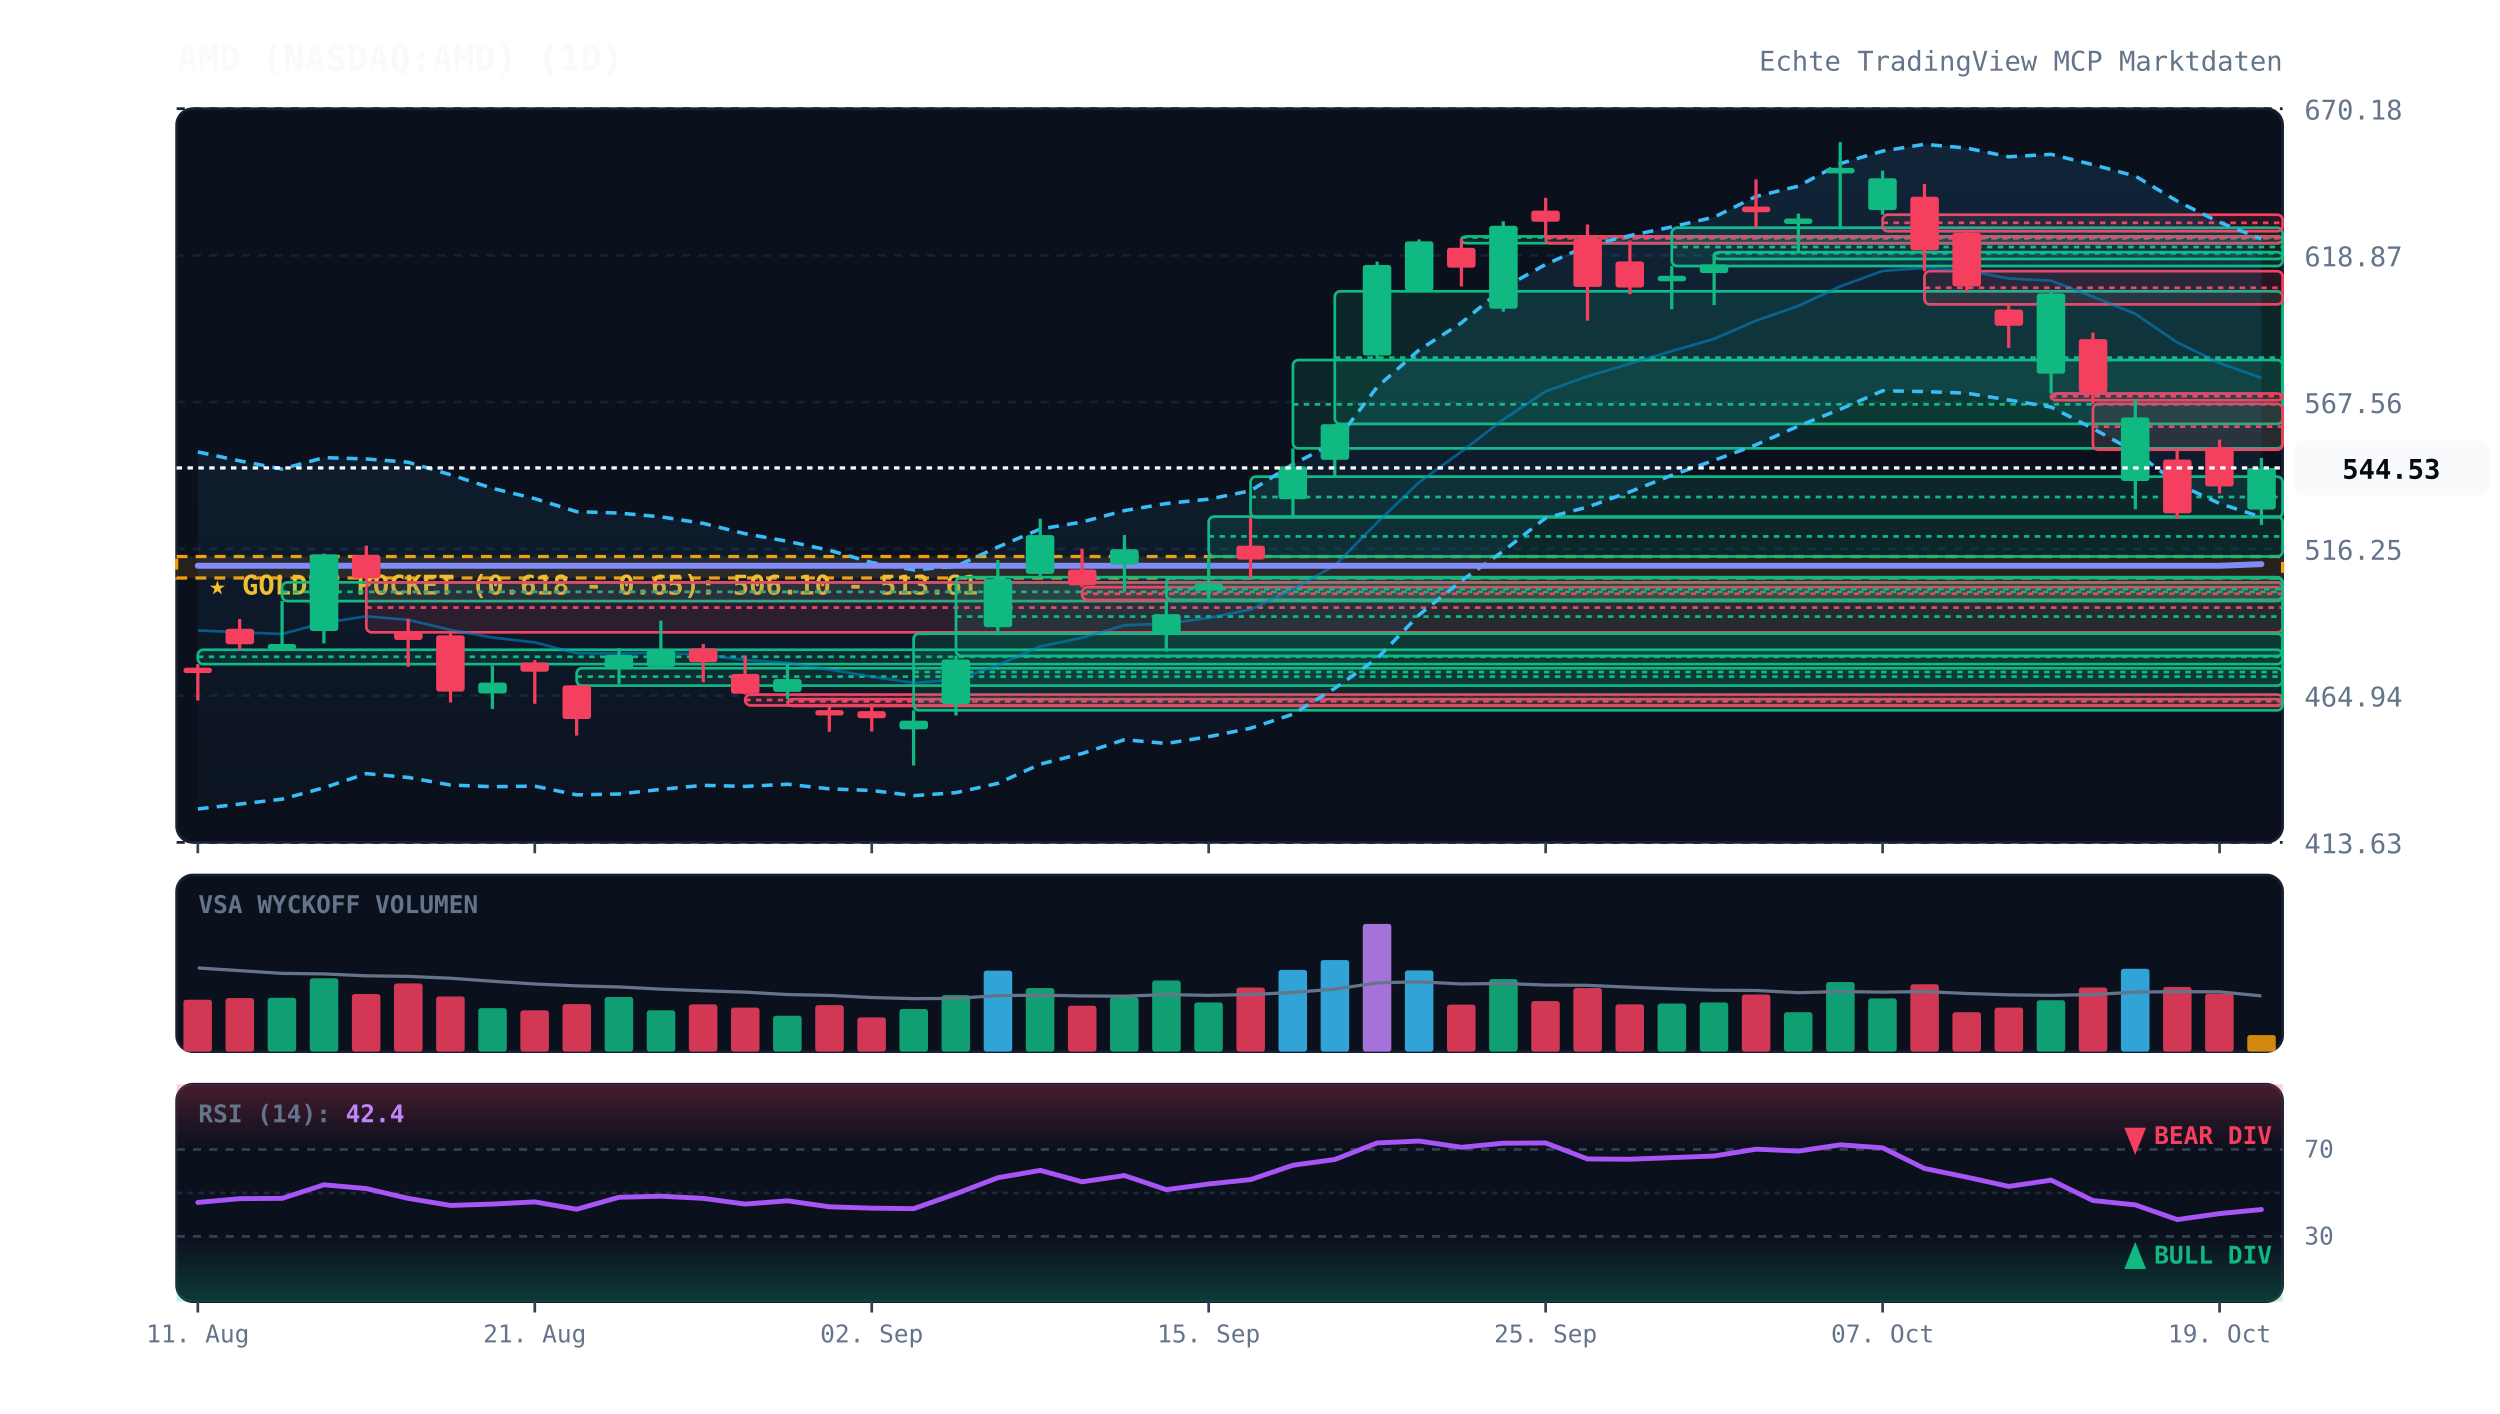
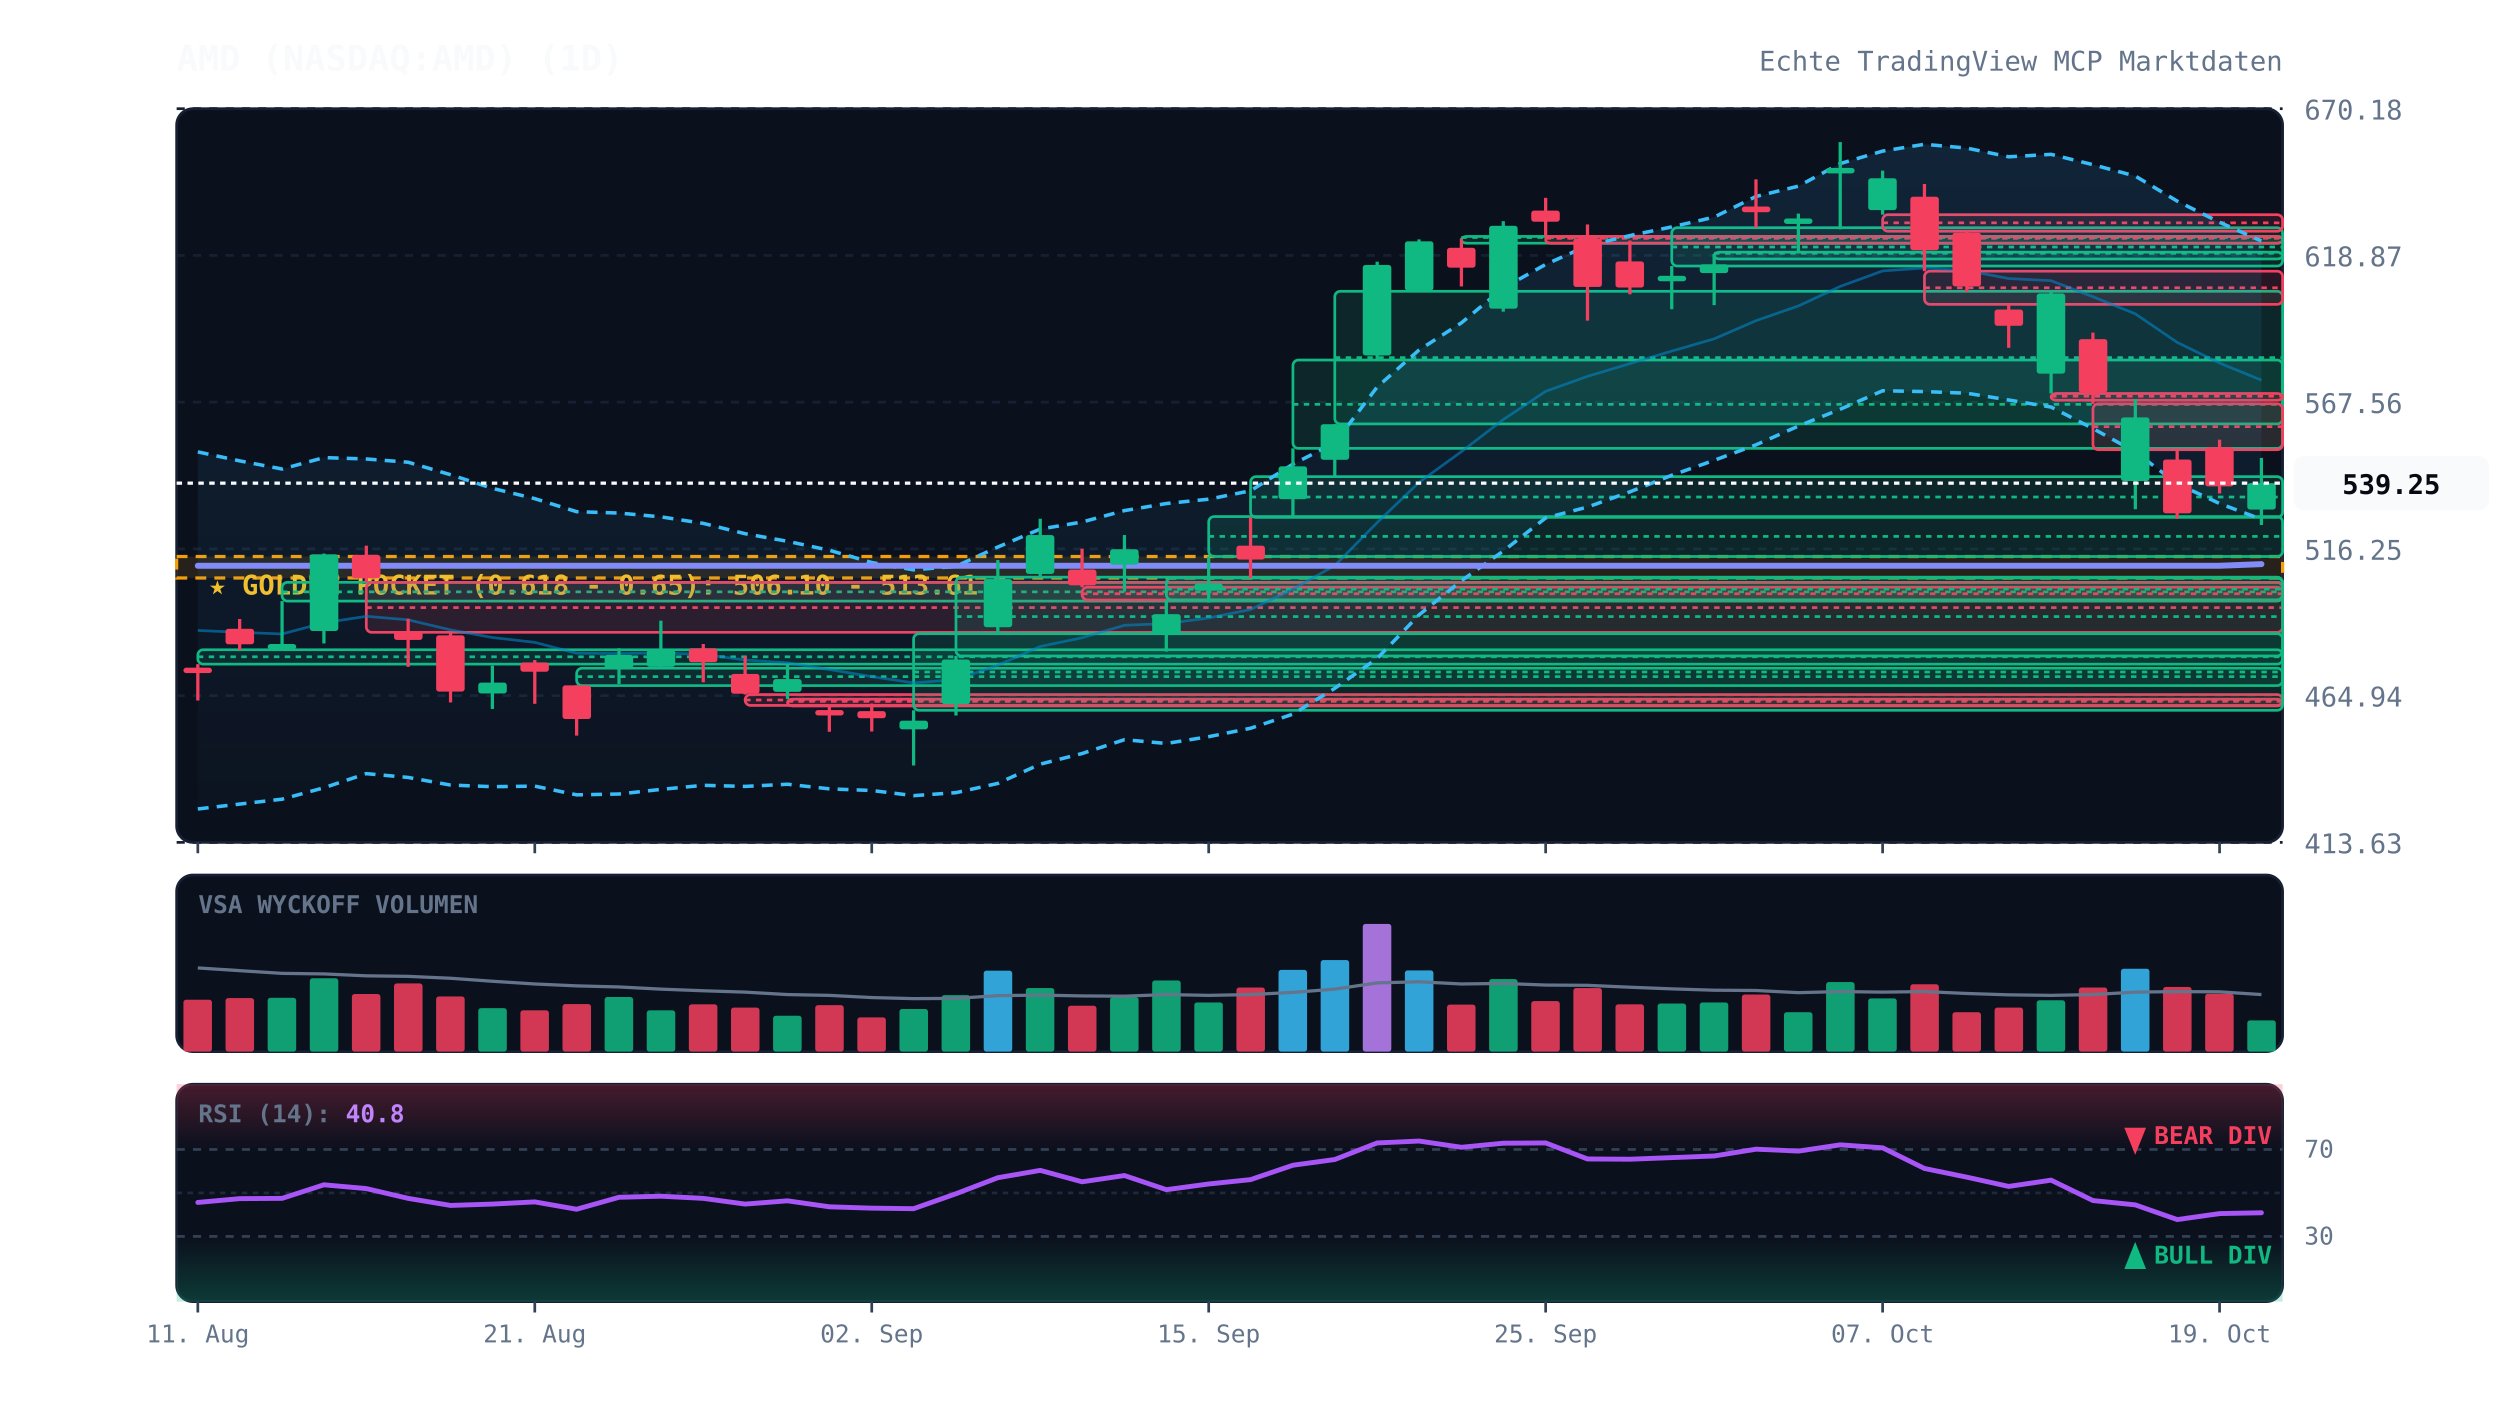
<svg xmlns="http://www.w3.org/2000/svg" viewBox="0 0 920 520" width="100%" height="100%" style="background:#070a13; font-family:'JetBrains Mono', monospace;">
  <defs>
    <linearGradient id="cloud-grad" x1="0%" y1="0%" x2="0%" y2="100%">
      <stop offset="0%" stop-color="#38bdf8" stop-opacity="0.12" />
      <stop offset="100%" stop-color="#38bdf8" stop-opacity="0.02" />
    </linearGradient>
    <linearGradient id="rsi-overbought" x1="0%" y1="0%" x2="0%" y2="100%">
      <stop offset="0%" stop-color="#f43f5e" stop-opacity="0.25" />
      <stop offset="100%" stop-color="#f43f5e" stop-opacity="0.0" />
    </linearGradient>
    <linearGradient id="rsi-oversold" x1="0%" y1="0%" x2="0%" y2="100%">
      <stop offset="0%" stop-color="#10b981" stop-opacity="0.0" />
      <stop offset="100%" stop-color="#10b981" stop-opacity="0.25" />
    </linearGradient>
  </defs>
  <rect x="65" y="40" width="775" height="270" fill="#0b101d" rx="6" stroke="#172033" stroke-width="1" />
  <rect x="65" y="322" width="775" height="65" fill="#0b101d" rx="6" stroke="#172033" stroke-width="1" />
  <rect x="65" y="399" width="775" height="80" fill="#0b101d" rx="6" stroke="#172033" stroke-width="1" />
  <line x1="65" y1="310.0" x2="840" y2="310.0" stroke="#172033" stroke-dasharray="3,3" stroke-width="1" />
  <text x="848" y="314.0" fill="#64748b" font-size="10" text-anchor="start">413.63</text>
  <line x1="65" y1="256.0" x2="840" y2="256.0" stroke="#172033" stroke-dasharray="3,3" stroke-width="1" />
  <text x="848" y="260.0" fill="#64748b" font-size="10" text-anchor="start">464.94</text>
  <line x1="65" y1="202.0" x2="840" y2="202.0" stroke="#172033" stroke-dasharray="3,3" stroke-width="1" />
  <text x="848" y="206.0" fill="#64748b" font-size="10" text-anchor="start">516.25</text>
  <line x1="65" y1="148.0" x2="840" y2="148.0" stroke="#172033" stroke-dasharray="3,3" stroke-width="1" />
  <text x="848" y="152.0" fill="#64748b" font-size="10" text-anchor="start">567.56</text>
  <line x1="65" y1="94.0" x2="840" y2="94.0" stroke="#172033" stroke-dasharray="3,3" stroke-width="1" />
  <text x="848" y="98.0" fill="#64748b" font-size="10" text-anchor="start">618.87</text>
  <line x1="65" y1="40.0" x2="840" y2="40.0" stroke="#172033" stroke-dasharray="3,3" stroke-width="1" />
  <text x="848" y="44.0" fill="#64748b" font-size="10" text-anchor="start">670.18</text>
  <rect x="65" y="204.8" width="775" height="7.9" fill="rgba(245, 158, 11, 0.12)" stroke="#f59e0b" stroke-dasharray="4,3" stroke-width="1.2" />
  <text x="77" y="218.8" fill="#fbbf24" font-size="10" font-weight="bold">★ GOLDEN POCKET (0.618 - 0.65): 506.10 - 513.61</text>
  <rect x="72.8" y="239.1" width="767.2" height="5.3" fill="rgba(16, 185, 129, 0.13)" stroke="#10b981" stroke-width="1" rx="2" />
  <line x1="72.8" y1="241.7" x2="840" y2="241.7" stroke="#10b981" stroke-dasharray="2,2" stroke-width="1" />
  <rect x="103.8" y="214.3" width="736.2" height="6.9" fill="rgba(16, 185, 129, 0.13)" stroke="#10b981" stroke-width="1" rx="2" />
  <line x1="103.8" y1="217.8" x2="840" y2="217.8" stroke="#10b981" stroke-dasharray="2,2" stroke-width="1" />
  <rect x="134.8" y="214.3" width="705.2" height="18.4" fill="rgba(244, 63, 94, 0.13)" stroke="#f43f5e" stroke-width="1" rx="2" />
  <line x1="134.8" y1="223.6" x2="840" y2="223.6" stroke="#f43f5e" stroke-dasharray="2,2" stroke-width="1" />
  <rect x="212.2" y="245.9" width="627.8" height="6.4" fill="rgba(16, 185, 129, 0.13)" stroke="#10b981" stroke-width="1" rx="2" />
  <line x1="212.2" y1="249.0" x2="840" y2="249.0" stroke="#10b981" stroke-dasharray="2,2" stroke-width="1" />
  <rect x="274.2" y="255.6" width="565.8" height="4.0" fill="rgba(244, 63, 94, 0.13)" stroke="#f43f5e" stroke-width="1" rx="2" />
  <line x1="274.2" y1="257.6" x2="840" y2="257.6" stroke="#f43f5e" stroke-dasharray="2,2" stroke-width="1" />
  <rect x="289.8" y="257.3" width="550.2" height="2.5" fill="rgba(244, 63, 94, 0.13)" stroke="#f43f5e" stroke-width="1" rx="2" />
  <line x1="289.8" y1="258.1" x2="840" y2="258.1" stroke="#f43f5e" stroke-dasharray="2,2" stroke-width="1" />
  <rect x="336.2" y="233.2" width="503.8" height="28.2" fill="rgba(16, 185, 129, 0.13)" stroke="#10b981" stroke-width="1" rx="2" />
  <line x1="336.2" y1="247.3" x2="840" y2="247.3" stroke="#10b981" stroke-dasharray="2,2" stroke-width="1" />
  <rect x="351.8" y="212.4" width="488.2" height="29.0" fill="rgba(16, 185, 129, 0.13)" stroke="#10b981" stroke-width="1" rx="2" />
  <line x1="351.8" y1="226.9" x2="840" y2="226.9" stroke="#10b981" stroke-dasharray="2,2" stroke-width="1" />
  <rect x="398.2" y="216.1" width="441.8" height="4.7" fill="rgba(244, 63, 94, 0.13)" stroke="#f43f5e" stroke-width="1" rx="2" />
  <line x1="398.2" y1="218.5" x2="840" y2="218.5" stroke="#f43f5e" stroke-dasharray="2,2" stroke-width="1" />
  <rect x="429.2" y="212.7" width="410.8" height="8.1" fill="rgba(16, 185, 129, 0.13)" stroke="#10b981" stroke-width="1" rx="2" />
  <line x1="429.2" y1="216.8" x2="840" y2="216.8" stroke="#10b981" stroke-dasharray="2,2" stroke-width="1" />
  <rect x="444.8" y="190.1" width="395.2" height="14.7" fill="rgba(16, 185, 129, 0.13)" stroke="#10b981" stroke-width="1" rx="2" />
  <line x1="444.8" y1="197.4" x2="840" y2="197.4" stroke="#10b981" stroke-dasharray="2,2" stroke-width="1" />
  <rect x="460.2" y="175.4" width="379.8" height="15.0" fill="rgba(16, 185, 129, 0.13)" stroke="#10b981" stroke-width="1" rx="2" />
  <line x1="460.2" y1="182.9" x2="840" y2="182.9" stroke="#10b981" stroke-dasharray="2,2" stroke-width="1" />
  <rect x="475.8" y="132.5" width="364.2" height="32.5" fill="rgba(16, 185, 129, 0.13)" stroke="#10b981" stroke-width="1" rx="2" />
  <line x1="475.8" y1="148.8" x2="840" y2="148.8" stroke="#10b981" stroke-dasharray="2,2" stroke-width="1" />
  <rect x="491.2" y="107.2" width="348.8" height="48.8" fill="rgba(16, 185, 129, 0.13)" stroke="#10b981" stroke-width="1" rx="2" />
  <line x1="491.2" y1="131.6" x2="840" y2="131.6" stroke="#10b981" stroke-dasharray="2,2" stroke-width="1" />
  <rect x="537.8" y="87.0" width="302.2" height="2.5" fill="rgba(16, 185, 129, 0.13)" stroke="#10b981" stroke-width="1" rx="2" />
  <line x1="537.8" y1="87.4" x2="840" y2="87.4" stroke="#10b981" stroke-dasharray="2,2" stroke-width="1" />
  <rect x="568.8" y="87.0" width="271.2" height="2.5" fill="rgba(244, 63, 94, 0.13)" stroke="#f43f5e" stroke-width="1" rx="2" />
  <line x1="568.8" y1="87.7" x2="840" y2="87.7" stroke="#f43f5e" stroke-dasharray="2,2" stroke-width="1" />
  <rect x="615.2" y="83.8" width="224.8" height="14.1" fill="rgba(16, 185, 129, 0.13)" stroke="#10b981" stroke-width="1" rx="2" />
  <line x1="615.2" y1="90.9" x2="840" y2="90.9" stroke="#10b981" stroke-dasharray="2,2" stroke-width="1" />
  <rect x="630.8" y="92.8" width="209.2" height="2.5" fill="rgba(16, 185, 129, 0.13)" stroke="#10b981" stroke-width="1" rx="2" />
  <line x1="630.8" y1="93.2" x2="840" y2="93.2" stroke="#10b981" stroke-dasharray="2,2" stroke-width="1" />
  <rect x="692.8" y="79.0" width="147.2" height="6.1" fill="rgba(244, 63, 94, 0.13)" stroke="#f43f5e" stroke-width="1" rx="2" />
  <line x1="692.8" y1="82.0" x2="840" y2="82.0" stroke="#f43f5e" stroke-dasharray="2,2" stroke-width="1" />
  <rect x="708.2" y="99.8" width="131.8" height="12.2" fill="rgba(244, 63, 94, 0.13)" stroke="#f43f5e" stroke-width="1" rx="2" />
  <line x1="708.2" y1="105.9" x2="840" y2="105.9" stroke="#f43f5e" stroke-dasharray="2,2" stroke-width="1" />
  <rect x="754.8" y="144.8" width="85.2" height="2.5" fill="rgba(244, 63, 94, 0.13)" stroke="#f43f5e" stroke-width="1" rx="2" />
  <line x1="754.8" y1="145.8" x2="840" y2="145.8" stroke="#f43f5e" stroke-dasharray="2,2" stroke-width="1" />
  <rect x="770.2" y="148.6" width="69.8" height="16.9" fill="rgba(244, 63, 94, 0.13)" stroke="#f43f5e" stroke-width="1" rx="2" />
  <line x1="770.2" y1="157.0" x2="840" y2="157.0" stroke="#f43f5e" stroke-dasharray="2,2" stroke-width="1" />
-   <polygon points="72.8,166.3 88.2,169.6 103.8,172.6 119.2,168.4 134.8,168.9 150.2,170.1 165.8,174.7 181.2,179.7 196.8,183.5 212.2,188.3 227.8,188.8 243.2,190.2 258.8,192.6 274.2,196.4 289.8,199.2 305.2,202.5 320.8,207.0 336.2,209.7 351.8,208.4 367.2,201.3 382.8,194.7 398.2,192.1 413.8,187.9 429.2,185.3 444.8,183.7 460.2,180.6 475.8,170.8 491.2,163.0 506.8,142.4 522.2,128.8 537.8,118.8 553.2,106.0 568.8,97.3 584.2,90.4 599.8,86.7 615.2,83.5 630.8,79.9 646.2,72.3 661.8,68.5 677.2,60.2 692.8,55.6 708.2,53.1 723.8,54.5 739.2,57.7 754.8,56.8 770.2,60.6 785.8,64.8 801.2,74.0 816.8,81.8 832.2,87.9 832.2,190.3 816.8,185.3 801.2,178.0 785.8,166.3 770.2,157.7 754.8,149.8 739.2,147.2 723.8,144.7 708.2,144.1 692.8,143.8 677.2,150.6 661.8,156.8 646.2,163.7 630.8,169.4 615.2,174.9 599.8,181.0 584.2,186.6 568.8,190.6 553.2,202.8 537.8,213.7 522.2,226.3 506.8,242.3 491.2,253.3 475.8,262.8 460.2,268.0 444.8,271.1 429.2,273.6 413.8,272.2 398.2,277.3 382.8,281.2 367.2,288.3 351.8,291.7 336.2,292.8 320.8,290.9 305.2,290.3 289.8,288.6 274.2,289.4 258.8,289.0 243.2,290.5 227.8,292.2 212.2,292.5 196.8,289.3 181.2,289.5 165.8,288.9 150.2,286.1 134.8,284.7 119.2,289.9 103.8,294.1 88.2,295.9 72.8,297.7" fill="url(#cloud-grad)" />
-   <polyline points="72.8,166.3 88.2,169.6 103.8,172.6 119.2,168.4 134.8,168.9 150.2,170.1 165.8,174.7 181.2,179.7 196.8,183.5 212.2,188.3 227.8,188.8 243.2,190.2 258.8,192.6 274.2,196.4 289.8,199.2 305.2,202.5 320.8,207.0 336.2,209.7 351.8,208.4 367.2,201.3 382.8,194.7 398.2,192.1 413.8,187.9 429.2,185.3 444.8,183.7 460.2,180.6 475.8,170.8 491.2,163.0 506.8,142.4 522.2,128.8 537.8,118.8 553.2,106.0 568.8,97.3 584.2,90.4 599.8,86.7 615.2,83.5 630.8,79.9 646.2,72.3 661.8,68.5 677.2,60.2 692.8,55.6 708.2,53.1 723.8,54.5 739.2,57.7 754.8,56.8 770.2,60.6 785.8,64.8 801.2,74.0 816.8,81.8 832.2,87.9" fill="none" stroke="#38bdf8" stroke-width="1.3" stroke-dasharray="4,3" />
-   <polyline points="72.8,297.7 88.2,295.9 103.8,294.1 119.2,289.9 134.8,284.7 150.2,286.1 165.8,288.9 181.2,289.5 196.8,289.3 212.2,292.5 227.8,292.2 243.2,290.5 258.8,289.0 274.2,289.4 289.8,288.6 305.2,290.3 320.8,290.9 336.2,292.8 351.8,291.7 367.2,288.3 382.8,281.2 398.2,277.3 413.8,272.2 429.2,273.6 444.8,271.1 460.2,268.0 475.8,262.8 491.2,253.3 506.8,242.3 522.2,226.3 537.8,213.7 553.2,202.8 568.8,190.6 584.2,186.6 599.8,181.0 615.2,174.9 630.8,169.4 646.2,163.7 661.8,156.8 677.2,150.6 692.8,143.8 708.2,144.1 723.8,144.7 739.2,147.2 754.8,149.8 770.2,157.7 785.8,166.3 801.2,178.0 816.8,185.3 832.2,190.3" fill="none" stroke="#38bdf8" stroke-width="1.3" stroke-dasharray="4,3" />
-   <polyline points="72.8,232.0 88.2,232.7 103.8,233.3 119.2,229.2 134.8,226.8 150.2,228.1 165.8,231.8 181.2,234.6 196.8,236.4 212.2,240.4 227.8,240.5 243.2,240.3 258.8,240.8 274.2,242.9 289.8,243.9 305.2,246.4 320.8,249.0 336.2,251.3 351.8,250.1 367.2,244.8 382.8,237.9 398.2,234.7 413.8,230.1 429.2,229.5 444.8,227.4 460.2,224.3 475.8,216.8 491.2,208.1 506.8,192.3 522.2,177.5 537.8,166.2 553.2,154.4 568.8,144.0 584.2,138.5 599.8,133.8 615.2,129.2 630.8,124.7 646.2,118.0 661.8,112.6 677.2,105.4 692.8,99.7 708.2,98.6 723.8,99.6 739.2,102.5 754.8,103.3 770.2,109.2 785.8,115.5 801.2,126.0 816.8,133.6 832.2,139.1" fill="none" stroke="#0284c7" stroke-width="1.0" stroke-opacity="0.6" />
+   <polygon points="72.8,166.3 88.2,169.6 103.8,172.6 119.2,168.4 134.8,168.9 150.2,170.1 165.8,174.7 181.2,179.7 196.8,183.5 212.2,188.3 227.8,188.8 243.2,190.2 258.8,192.6 274.2,196.4 289.8,199.2 305.2,202.5 320.8,207.0 336.2,209.7 351.8,208.4 367.2,201.3 382.8,194.7 398.2,192.1 413.8,187.9 429.2,185.3 444.8,183.7 460.2,180.6 475.8,170.8 491.2,163.0 506.8,142.4 522.2,128.8 537.8,118.8 553.2,106.0 568.8,97.3 584.2,90.4 599.8,86.7 615.2,83.5 630.8,79.9 646.2,72.3 661.8,68.5 677.2,60.2 692.8,55.6 708.2,53.1 723.8,54.5 739.2,57.7 754.8,56.8 770.2,60.6 785.8,64.8 801.2,74.0 816.8,81.8 832.2,88.7 832.2,191.1 816.8,185.3 801.2,178.0 785.8,166.3 770.2,157.7 754.8,149.8 739.2,147.2 723.8,144.7 708.2,144.1 692.8,143.8 677.2,150.6 661.8,156.8 646.2,163.7 630.8,169.4 615.2,174.9 599.8,181.0 584.2,186.6 568.8,190.6 553.2,202.8 537.8,213.7 522.2,226.3 506.8,242.3 491.2,253.3 475.8,262.8 460.2,268.0 444.8,271.1 429.2,273.6 413.8,272.2 398.2,277.3 382.8,281.2 367.2,288.3 351.8,291.7 336.2,292.8 320.8,290.9 305.2,290.3 289.8,288.6 274.2,289.4 258.8,289.0 243.2,290.5 227.8,292.2 212.2,292.5 196.8,289.3 181.2,289.5 165.8,288.9 150.2,286.1 134.8,284.7 119.2,289.9 103.8,294.1 88.2,295.9 72.8,297.7" fill="url(#cloud-grad)" />
+   <polyline points="72.8,166.3 88.2,169.6 103.8,172.6 119.2,168.4 134.8,168.9 150.2,170.1 165.8,174.7 181.2,179.7 196.8,183.5 212.2,188.3 227.8,188.8 243.2,190.2 258.8,192.6 274.2,196.4 289.8,199.2 305.2,202.5 320.8,207.0 336.2,209.7 351.8,208.4 367.2,201.3 382.8,194.7 398.2,192.1 413.8,187.9 429.2,185.3 444.8,183.7 460.2,180.6 475.8,170.8 491.2,163.0 506.8,142.4 522.2,128.8 537.8,118.8 553.2,106.0 568.8,97.3 584.2,90.4 599.8,86.7 615.2,83.5 630.8,79.9 646.2,72.3 661.8,68.5 677.2,60.2 692.8,55.6 708.2,53.1 723.8,54.5 739.2,57.7 754.8,56.8 770.2,60.6 785.8,64.8 801.2,74.0 816.8,81.8 832.2,88.7" fill="none" stroke="#38bdf8" stroke-width="1.3" stroke-dasharray="4,3" />
+   <polyline points="72.8,297.7 88.2,295.9 103.8,294.1 119.2,289.9 134.8,284.7 150.2,286.1 165.8,288.9 181.2,289.5 196.8,289.3 212.2,292.5 227.8,292.2 243.2,290.5 258.8,289.0 274.2,289.4 289.8,288.6 305.2,290.3 320.8,290.9 336.2,292.8 351.8,291.7 367.2,288.3 382.8,281.2 398.2,277.3 413.8,272.2 429.2,273.6 444.8,271.1 460.2,268.0 475.8,262.8 491.2,253.3 506.8,242.3 522.2,226.3 537.8,213.7 553.2,202.8 568.8,190.6 584.2,186.6 599.8,181.0 615.2,174.9 630.8,169.4 646.2,163.7 661.8,156.8 677.2,150.6 692.8,143.8 708.2,144.1 723.8,144.7 739.2,147.2 754.8,149.8 770.2,157.7 785.8,166.3 801.2,178.0 816.8,185.3 832.2,191.1" fill="none" stroke="#38bdf8" stroke-width="1.3" stroke-dasharray="4,3" />
+   <polyline points="72.8,232.0 88.2,232.7 103.8,233.3 119.2,229.2 134.8,226.8 150.2,228.1 165.8,231.8 181.2,234.6 196.8,236.4 212.2,240.4 227.8,240.5 243.2,240.3 258.8,240.8 274.2,242.9 289.8,243.9 305.2,246.4 320.8,249.0 336.2,251.3 351.8,250.1 367.2,244.8 382.8,237.9 398.2,234.7 413.8,230.1 429.2,229.5 444.8,227.4 460.2,224.3 475.8,216.8 491.2,208.1 506.8,192.3 522.2,177.5 537.8,166.2 553.2,154.4 568.8,144.0 584.2,138.5 599.8,133.8 615.2,129.2 630.8,124.7 646.2,118.0 661.8,112.6 677.2,105.4 692.8,99.7 708.2,98.6 723.8,99.6 739.2,102.5 754.8,103.3 770.2,109.2 785.8,115.5 801.2,126.0 816.8,133.6 832.2,139.9" fill="none" stroke="#0284c7" stroke-width="1.0" stroke-opacity="0.6" />
  <polyline points="72.8,208.2 88.2,208.2 103.8,208.2 119.2,208.2 134.8,208.2 150.2,208.2 165.8,208.2 181.2,208.2 196.8,208.2 212.2,208.2 227.8,208.2 243.2,208.2 258.8,208.2 274.2,208.2 289.8,208.2 305.2,208.2 320.8,208.2 336.2,208.2 351.8,208.2 367.2,208.2 382.8,208.2 398.2,208.2 413.8,208.2 429.2,208.2 444.8,208.2 460.2,208.2 475.8,208.2 491.2,208.2 506.8,208.2 522.2,208.2 537.8,208.2 553.2,208.2 568.8,208.2 584.2,208.2 599.8,208.2 615.2,208.2 630.8,208.2 646.2,208.2 661.8,208.2 677.2,208.2 692.8,208.2 708.2,208.2 723.8,208.2 739.2,208.2 754.8,208.2 770.2,208.2 785.8,208.2 801.2,208.2 816.8,208.2 832.2,207.6" fill="none" stroke="#818cf8" stroke-width="2.2" stroke-linecap="round" />
  <line x1="72.8" y1="244.4" x2="72.8" y2="257.8" stroke="#f43f5e" stroke-width="1.2" />
  <rect x="67.5" y="245.7" width="10.5" height="2.0" fill="#f43f5e" rx="1" />
  <line x1="88.2" y1="227.8" x2="88.2" y2="239.2" stroke="#f43f5e" stroke-width="1.2" />
  <rect x="83.0" y="231.4" width="10.5" height="5.7" fill="#f43f5e" rx="1" />
  <line x1="103.8" y1="221.2" x2="103.8" y2="239.1" stroke="#10b981" stroke-width="1.2" />
  <rect x="98.5" y="237.0" width="10.5" height="2.0" fill="#10b981" rx="1" />
  <line x1="119.2" y1="203.7" x2="119.2" y2="236.8" stroke="#10b981" stroke-width="1.2" />
  <rect x="114.0" y="204.0" width="10.5" height="28.2" fill="#10b981" rx="1" />
  <line x1="134.8" y1="200.8" x2="134.8" y2="214.3" stroke="#f43f5e" stroke-width="1.2" />
  <rect x="129.5" y="204.2" width="10.5" height="8.6" fill="#f43f5e" rx="1" />
  <line x1="150.2" y1="227.7" x2="150.2" y2="245.4" stroke="#f43f5e" stroke-width="1.2" />
  <rect x="145.0" y="232.2" width="10.5" height="3.3" fill="#f43f5e" rx="1" />
  <line x1="165.8" y1="232.8" x2="165.8" y2="258.5" stroke="#f43f5e" stroke-width="1.2" />
  <rect x="160.5" y="233.8" width="10.5" height="20.7" fill="#f43f5e" rx="1" />
  <line x1="181.2" y1="244.9" x2="181.2" y2="260.9" stroke="#10b981" stroke-width="1.2" />
  <rect x="176.0" y="251.2" width="10.5" height="4.0" fill="#10b981" rx="1" />
  <line x1="196.8" y1="242.9" x2="196.8" y2="259.0" stroke="#f43f5e" stroke-width="1.2" />
  <rect x="191.5" y="243.8" width="10.5" height="3.4" fill="#f43f5e" rx="1" />
  <line x1="212.2" y1="252.2" x2="212.2" y2="270.7" stroke="#f43f5e" stroke-width="1.2" />
  <rect x="207.0" y="252.2" width="10.5" height="12.4" fill="#f43f5e" rx="1" />
  <line x1="227.8" y1="238.6" x2="227.8" y2="251.7" stroke="#10b981" stroke-width="1.2" />
  <rect x="222.5" y="241.0" width="10.5" height="5.2" fill="#10b981" rx="1" />
  <line x1="243.2" y1="228.4" x2="243.2" y2="245.9" stroke="#10b981" stroke-width="1.2" />
  <rect x="238.0" y="239.2" width="10.5" height="6.2" fill="#10b981" rx="1" />
  <line x1="258.8" y1="237.0" x2="258.8" y2="251.1" stroke="#f43f5e" stroke-width="1.2" />
  <rect x="253.5" y="238.6" width="10.5" height="5.1" fill="#f43f5e" rx="1" />
  <line x1="274.2" y1="241.5" x2="274.2" y2="255.6" stroke="#f43f5e" stroke-width="1.2" />
  <rect x="269.0" y="248.0" width="10.5" height="7.3" fill="#f43f5e" rx="1" />
  <line x1="289.8" y1="244.6" x2="289.8" y2="257.3" stroke="#10b981" stroke-width="1.2" />
  <rect x="284.5" y="249.9" width="10.5" height="4.7" fill="#10b981" rx="1" />
  <line x1="305.2" y1="259.6" x2="305.2" y2="269.3" stroke="#f43f5e" stroke-width="1.2" />
  <rect x="300.0" y="261.3" width="10.5" height="2.0" fill="#f43f5e" rx="1" />
  <line x1="320.8" y1="258.9" x2="320.8" y2="269.2" stroke="#f43f5e" stroke-width="1.2" />
  <rect x="315.5" y="261.7" width="10.5" height="2.6" fill="#f43f5e" rx="1" />
  <line x1="336.2" y1="261.4" x2="336.2" y2="281.7" stroke="#10b981" stroke-width="1.2" />
  <rect x="331.0" y="265.2" width="10.5" height="3.2" fill="#10b981" rx="1" />
  <line x1="351.8" y1="241.4" x2="351.8" y2="263.3" stroke="#10b981" stroke-width="1.2" />
  <rect x="346.5" y="242.7" width="10.5" height="16.4" fill="#10b981" rx="1" />
  <line x1="367.2" y1="206.1" x2="367.2" y2="233.2" stroke="#10b981" stroke-width="1.2" />
  <rect x="362.0" y="213.1" width="10.5" height="17.7" fill="#10b981" rx="1" />
  <line x1="382.8" y1="190.9" x2="382.8" y2="212.4" stroke="#10b981" stroke-width="1.2" />
  <rect x="377.5" y="196.9" width="10.5" height="14.3" fill="#10b981" rx="1" />
  <line x1="398.2" y1="201.9" x2="398.2" y2="216.1" stroke="#f43f5e" stroke-width="1.2" />
  <rect x="393.0" y="209.6" width="10.5" height="5.8" fill="#f43f5e" rx="1" />
  <line x1="413.8" y1="196.9" x2="413.8" y2="217.7" stroke="#10b981" stroke-width="1.2" />
  <rect x="408.5" y="202.1" width="10.5" height="5.7" fill="#10b981" rx="1" />
  <line x1="429.2" y1="220.8" x2="429.2" y2="239.8" stroke="#10b981" stroke-width="1.2" />
  <rect x="424.0" y="226.0" width="10.5" height="7.5" fill="#10b981" rx="1" />
  <line x1="444.8" y1="204.7" x2="444.8" y2="221.7" stroke="#10b981" stroke-width="1.2" />
  <rect x="439.5" y="214.7" width="10.5" height="2.6" fill="#10b981" rx="1" />
  <line x1="460.2" y1="190.4" x2="460.2" y2="212.7" stroke="#f43f5e" stroke-width="1.2" />
  <rect x="455.0" y="200.8" width="10.5" height="5.1" fill="#f43f5e" rx="1" />
  <line x1="475.8" y1="165.0" x2="475.8" y2="190.1" stroke="#10b981" stroke-width="1.2" />
  <rect x="470.5" y="171.6" width="10.5" height="12.1" fill="#10b981" rx="1" />
  <line x1="491.2" y1="156.1" x2="491.2" y2="175.4" stroke="#10b981" stroke-width="1.2" />
  <rect x="486.0" y="156.1" width="10.5" height="13.1" fill="#10b981" rx="1" />
  <line x1="506.8" y1="96.3" x2="506.8" y2="132.5" stroke="#10b981" stroke-width="1.2" />
  <rect x="501.5" y="97.5" width="10.5" height="33.3" fill="#10b981" rx="1" />
  <line x1="522.2" y1="88.1" x2="522.2" y2="107.2" stroke="#10b981" stroke-width="1.2" />
  <rect x="517.0" y="88.8" width="10.5" height="18.1" fill="#10b981" rx="1" />
  <line x1="537.8" y1="87.9" x2="537.8" y2="105.4" stroke="#f43f5e" stroke-width="1.2" />
  <rect x="532.5" y="91.2" width="10.5" height="7.3" fill="#f43f5e" rx="1" />
  <line x1="553.2" y1="81.4" x2="553.2" y2="114.7" stroke="#10b981" stroke-width="1.2" />
  <rect x="548.0" y="83.1" width="10.5" height="30.5" fill="#10b981" rx="1" />
  <line x1="568.8" y1="72.8" x2="568.8" y2="87.0" stroke="#f43f5e" stroke-width="1.2" />
  <rect x="563.5" y="77.5" width="10.5" height="4.1" fill="#f43f5e" rx="1" />
  <line x1="584.2" y1="82.6" x2="584.2" y2="118.0" stroke="#f43f5e" stroke-width="1.2" />
  <rect x="579.0" y="87.7" width="10.5" height="17.9" fill="#f43f5e" rx="1" />
  <line x1="599.8" y1="88.5" x2="599.8" y2="108.3" stroke="#f43f5e" stroke-width="1.2" />
  <rect x="594.5" y="96.2" width="10.5" height="9.6" fill="#f43f5e" rx="1" />
  <line x1="615.2" y1="97.9" x2="615.2" y2="113.8" stroke="#10b981" stroke-width="1.2" />
  <rect x="610.0" y="101.5" width="10.5" height="2.0" fill="#10b981" rx="1" />
  <line x1="630.8" y1="93.5" x2="630.8" y2="112.3" stroke="#10b981" stroke-width="1.2" />
  <rect x="625.5" y="97.3" width="10.5" height="3.2" fill="#10b981" rx="1" />
  <line x1="646.2" y1="66.0" x2="646.2" y2="83.8" stroke="#f43f5e" stroke-width="1.2" />
  <rect x="641.0" y="76.0" width="10.5" height="2.1" fill="#f43f5e" rx="1" />
  <line x1="661.8" y1="78.6" x2="661.8" y2="92.8" stroke="#10b981" stroke-width="1.2" />
  <rect x="656.5" y="80.4" width="10.5" height="2.0" fill="#10b981" rx="1" />
  <line x1="677.2" y1="52.3" x2="677.2" y2="84.4" stroke="#10b981" stroke-width="1.2" />
  <rect x="672.0" y="61.8" width="10.5" height="2.0" fill="#10b981" rx="1" />
  <line x1="692.8" y1="62.8" x2="692.8" y2="79.0" stroke="#10b981" stroke-width="1.2" />
  <rect x="687.5" y="65.6" width="10.5" height="11.7" fill="#10b981" rx="1" />
  <line x1="708.2" y1="67.7" x2="708.2" y2="99.8" stroke="#f43f5e" stroke-width="1.2" />
  <rect x="703.0" y="72.4" width="10.5" height="19.7" fill="#f43f5e" rx="1" />
  <line x1="723.8" y1="85.1" x2="723.8" y2="107.5" stroke="#f43f5e" stroke-width="1.2" />
  <rect x="718.5" y="85.6" width="10.5" height="19.8" fill="#f43f5e" rx="1" />
  <line x1="739.2" y1="112.0" x2="739.2" y2="128.0" stroke="#f43f5e" stroke-width="1.2" />
  <rect x="734.0" y="113.9" width="10.5" height="6.0" fill="#f43f5e" rx="1" />
  <line x1="754.8" y1="107.3" x2="754.8" y2="144.8" stroke="#10b981" stroke-width="1.2" />
  <rect x="749.5" y="108.0" width="10.5" height="29.5" fill="#10b981" rx="1" />
  <line x1="770.2" y1="122.4" x2="770.2" y2="148.6" stroke="#f43f5e" stroke-width="1.2" />
  <rect x="765.0" y="124.8" width="10.5" height="19.7" fill="#f43f5e" rx="1" />
  <line x1="785.8" y1="146.9" x2="785.8" y2="187.4" stroke="#10b981" stroke-width="1.2" />
  <rect x="780.5" y="153.6" width="10.5" height="23.4" fill="#10b981" rx="1" />
  <line x1="801.2" y1="165.5" x2="801.2" y2="190.9" stroke="#f43f5e" stroke-width="1.2" />
  <rect x="796.0" y="169.1" width="10.5" height="19.8" fill="#f43f5e" rx="1" />
  <line x1="816.8" y1="161.8" x2="816.8" y2="181.6" stroke="#f43f5e" stroke-width="1.2" />
  <rect x="811.5" y="164.6" width="10.5" height="14.4" fill="#f43f5e" rx="1" />
  <line x1="832.2" y1="168.5" x2="832.2" y2="193.2" stroke="#10b981" stroke-width="1.2" />
-   <rect x="827.0" y="172.2" width="10.5" height="15.3" fill="#10b981" rx="1" />
-   <line x1="65" y1="172.2" x2="840" y2="172.2" stroke="#f8fafc" stroke-width="1.2" stroke-dasharray="2,2" />
-   <rect x="844" y="162.2" width="72" height="20" fill="#f8fafc" rx="4" />
-   <text x="880" y="176.2" fill="#070a13" font-size="10" font-weight="bold" text-anchor="middle">544.53</text>
+   <rect x="827.0" y="177.8" width="10.5" height="9.7" fill="#10b981" rx="1" />
+   <line x1="65" y1="177.8" x2="840" y2="177.8" stroke="#f8fafc" stroke-width="1.2" stroke-dasharray="2,2" />
+   <rect x="844" y="167.8" width="72" height="20" fill="#f8fafc" rx="4" />
+   <text x="880" y="181.8" fill="#070a13" font-size="10" font-weight="bold" text-anchor="middle">539.25</text>
  <text x="73" y="336" fill="#64748b" font-size="9" font-weight="bold">VSA WYCKOFF VOLUMEN</text>
  <rect x="67.5" y="367.9" width="10.5" height="19.1" fill="#f43f5e" opacity="0.85" rx="1" />
  <rect x="83.0" y="367.3" width="10.5" height="19.7" fill="#f43f5e" opacity="0.85" rx="1" />
  <rect x="98.5" y="367.2" width="10.5" height="19.8" fill="#10b981" opacity="0.85" rx="1" />
  <rect x="114.0" y="360.0" width="10.5" height="27.0" fill="#10b981" opacity="0.85" rx="1" />
  <rect x="129.5" y="365.8" width="10.5" height="21.2" fill="#f43f5e" opacity="0.85" rx="1" />
  <rect x="145.0" y="361.9" width="10.5" height="25.1" fill="#f43f5e" opacity="0.85" rx="1" />
  <rect x="160.5" y="366.7" width="10.5" height="20.3" fill="#f43f5e" opacity="0.85" rx="1" />
  <rect x="176.0" y="371.0" width="10.5" height="16.0" fill="#10b981" opacity="0.85" rx="1" />
  <rect x="191.5" y="371.8" width="10.5" height="15.2" fill="#f43f5e" opacity="0.85" rx="1" />
  <rect x="207.0" y="369.5" width="10.5" height="17.5" fill="#f43f5e" opacity="0.85" rx="1" />
  <rect x="222.5" y="366.9" width="10.5" height="20.1" fill="#10b981" opacity="0.85" rx="1" />
  <rect x="238.0" y="371.8" width="10.5" height="15.2" fill="#10b981" opacity="0.85" rx="1" />
  <rect x="253.5" y="369.6" width="10.5" height="17.4" fill="#f43f5e" opacity="0.85" rx="1" />
  <rect x="269.0" y="370.8" width="10.5" height="16.2" fill="#f43f5e" opacity="0.85" rx="1" />
  <rect x="284.5" y="373.8" width="10.5" height="13.2" fill="#10b981" opacity="0.85" rx="1" />
  <rect x="300.0" y="369.9" width="10.5" height="17.1" fill="#f43f5e" opacity="0.85" rx="1" />
  <rect x="315.5" y="374.4" width="10.5" height="12.6" fill="#f43f5e" opacity="0.85" rx="1" />
  <rect x="331.0" y="371.3" width="10.5" height="15.7" fill="#10b981" opacity="0.85" rx="1" />
  <rect x="346.5" y="366.2" width="10.5" height="20.8" fill="#10b981" opacity="0.85" rx="1" />
  <rect x="362.0" y="357.2" width="10.5" height="29.8" fill="#38bdf8" opacity="0.85" rx="1" />
  <rect x="377.5" y="363.6" width="10.5" height="23.4" fill="#10b981" opacity="0.85" rx="1" />
  <rect x="393.0" y="370.1" width="10.5" height="16.9" fill="#f43f5e" opacity="0.85" rx="1" />
  <rect x="408.5" y="366.9" width="10.5" height="20.1" fill="#10b981" opacity="0.85" rx="1" />
  <rect x="424.0" y="360.8" width="10.5" height="26.2" fill="#10b981" opacity="0.85" rx="1" />
  <rect x="439.5" y="368.9" width="10.5" height="18.1" fill="#10b981" opacity="0.85" rx="1" />
  <rect x="455.0" y="363.4" width="10.5" height="23.6" fill="#f43f5e" opacity="0.85" rx="1" />
  <rect x="470.5" y="356.9" width="10.5" height="30.1" fill="#38bdf8" opacity="0.85" rx="1" />
  <rect x="486.0" y="353.3" width="10.5" height="33.7" fill="#38bdf8" opacity="0.85" rx="1" />
  <rect x="501.5" y="340.0" width="10.5" height="47.0" fill="#c084fc" opacity="0.85" rx="1" />
  <rect x="517.0" y="357.1" width="10.5" height="29.9" fill="#38bdf8" opacity="0.85" rx="1" />
  <rect x="532.5" y="369.7" width="10.5" height="17.3" fill="#f43f5e" opacity="0.85" rx="1" />
  <rect x="548.0" y="360.3" width="10.5" height="26.7" fill="#10b981" opacity="0.85" rx="1" />
  <rect x="563.5" y="368.4" width="10.5" height="18.6" fill="#f43f5e" opacity="0.85" rx="1" />
  <rect x="579.0" y="363.6" width="10.5" height="23.4" fill="#f43f5e" opacity="0.85" rx="1" />
  <rect x="594.5" y="369.6" width="10.5" height="17.4" fill="#f43f5e" opacity="0.85" rx="1" />
  <rect x="610.0" y="369.3" width="10.5" height="17.7" fill="#10b981" opacity="0.85" rx="1" />
  <rect x="625.5" y="368.9" width="10.5" height="18.1" fill="#10b981" opacity="0.85" rx="1" />
  <rect x="641.0" y="366.0" width="10.5" height="21.0" fill="#f43f5e" opacity="0.85" rx="1" />
  <rect x="656.5" y="372.5" width="10.5" height="14.5" fill="#10b981" opacity="0.85" rx="1" />
  <rect x="672.0" y="361.4" width="10.5" height="25.6" fill="#10b981" opacity="0.85" rx="1" />
  <rect x="687.5" y="367.4" width="10.5" height="19.6" fill="#10b981" opacity="0.85" rx="1" />
  <rect x="703.0" y="362.2" width="10.5" height="24.8" fill="#f43f5e" opacity="0.85" rx="1" />
  <rect x="718.5" y="372.5" width="10.5" height="14.5" fill="#f43f5e" opacity="0.85" rx="1" />
  <rect x="734.0" y="370.8" width="10.5" height="16.2" fill="#f43f5e" opacity="0.85" rx="1" />
  <rect x="749.5" y="368.1" width="10.5" height="18.9" fill="#10b981" opacity="0.85" rx="1" />
  <rect x="765.0" y="363.4" width="10.5" height="23.6" fill="#f43f5e" opacity="0.85" rx="1" />
  <rect x="780.5" y="356.5" width="10.5" height="30.5" fill="#38bdf8" opacity="0.85" rx="1" />
  <rect x="796.0" y="363.2" width="10.5" height="23.8" fill="#f43f5e" opacity="0.85" rx="1" />
  <rect x="811.5" y="365.7" width="10.5" height="21.3" fill="#f43f5e" opacity="0.85" rx="1" />
-   <rect x="827.0" y="380.9" width="10.5" height="6.1" fill="#f59e0b" opacity="0.85" rx="1" />
-   <polyline points="72.8,356.2 88.2,357.2 103.8,358.2 119.2,358.4 134.8,359.1 150.2,359.3 165.8,360.0 181.2,361.1 196.8,362.1 212.2,362.8 227.8,363.2 243.2,364.0 258.8,364.6 274.2,365.1 289.8,366.0 305.2,366.3 320.8,367.1 336.2,367.5 351.8,367.4 367.2,366.4 382.8,366.2 398.2,366.5 413.8,366.6 429.2,366.0 444.8,366.3 460.2,366.0 475.8,365.2 491.2,364.0 506.8,361.7 522.2,361.3 537.8,362.1 553.2,361.9 568.8,362.5 584.2,362.6 599.8,363.3 615.2,363.9 630.8,364.4 646.2,364.5 661.8,365.3 677.2,364.9 692.8,365.1 708.2,364.9 723.8,365.6 739.2,366.1 754.8,366.3 770.2,366.0 785.8,365.1 801.2,364.9 816.8,365.0 832.2,366.5" fill="none" stroke="#64748b" stroke-width="1.2" />
+   <rect x="827.0" y="375.5" width="10.5" height="11.5" fill="#10b981" opacity="0.85" rx="1" />
+   <polyline points="72.8,356.2 88.2,357.2 103.8,358.2 119.2,358.4 134.8,359.1 150.2,359.3 165.8,360.0 181.2,361.1 196.8,362.1 212.2,362.8 227.8,363.2 243.2,364.0 258.8,364.6 274.2,365.1 289.8,366.0 305.2,366.3 320.8,367.1 336.2,367.5 351.8,367.4 367.2,366.4 382.8,366.2 398.2,366.5 413.8,366.6 429.2,366.0 444.8,366.3 460.2,366.0 475.8,365.2 491.2,364.0 506.8,361.7 522.2,361.3 537.8,362.1 553.2,361.9 568.8,362.5 584.2,362.6 599.8,363.3 615.2,363.9 630.8,364.4 646.2,364.5 661.8,365.3 677.2,364.9 692.8,365.1 708.2,364.9 723.8,365.6 739.2,366.1 754.8,366.3 770.2,366.0 785.8,365.1 801.2,364.9 816.8,365.0 832.2,366.0" fill="none" stroke="#64748b" stroke-width="1.2" />
  <rect x="65" y="399" width="775" height="24.0" fill="url(#rsi-overbought)" />
  <rect x="65" y="455.0" width="775" height="24.0" fill="url(#rsi-oversold)" />
  <line x1="65" y1="423.0" x2="840" y2="423.0" stroke="#334155" stroke-dasharray="3,3" stroke-width="1" />
  <text x="848" y="426.0" fill="#64748b" font-size="9">70</text>
  <line x1="65" y1="439.0" x2="840" y2="439.0" stroke="#1e293b" stroke-dasharray="2,2" stroke-width="1" />
  <line x1="65" y1="455.0" x2="840" y2="455.0" stroke="#334155" stroke-dasharray="3,3" stroke-width="1" />
  <text x="848" y="458.0" fill="#64748b" font-size="9">30</text>
-   <polyline points="72.8,442.5 88.2,441.1 103.8,441.0 119.2,436.0 134.8,437.4 150.2,441.0 165.8,443.6 181.2,443.1 196.8,442.3 212.2,445.0 227.8,440.6 243.2,440.2 258.8,441.0 274.2,443.1 289.8,441.9 305.2,444.1 320.8,444.6 336.2,444.8 351.8,439.3 367.2,433.4 382.8,430.7 398.2,434.9 413.8,432.6 429.2,437.8 444.8,435.7 460.2,434.1 475.8,428.8 491.2,426.7 506.8,420.6 522.2,419.9 537.8,422.2 553.2,420.7 568.8,420.6 584.2,426.5 599.8,426.6 615.2,426.0 630.8,425.4 646.2,422.9 661.8,423.6 677.2,421.3 692.8,422.4 708.2,430.0 723.8,433.2 739.2,436.6 754.8,434.3 770.2,441.8 785.8,443.4 801.2,448.8 816.8,446.6 832.2,445.1" fill="none" stroke="#a855f7" stroke-width="1.8" stroke-linecap="round" />
+   <polyline points="72.8,442.5 88.2,441.1 103.8,441.0 119.2,436.0 134.8,437.4 150.2,441.0 165.8,443.6 181.2,443.1 196.8,442.3 212.2,445.0 227.8,440.6 243.2,440.2 258.8,441.0 274.2,443.1 289.8,441.9 305.2,444.1 320.8,444.6 336.2,444.8 351.8,439.3 367.2,433.4 382.8,430.7 398.2,434.9 413.8,432.6 429.2,437.8 444.8,435.7 460.2,434.1 475.8,428.8 491.2,426.7 506.8,420.6 522.2,419.9 537.8,422.2 553.2,420.7 568.8,420.6 584.2,426.5 599.8,426.6 615.2,426.0 630.8,425.4 646.2,422.9 661.8,423.6 677.2,421.3 692.8,422.4 708.2,430.0 723.8,433.2 739.2,436.6 754.8,434.3 770.2,441.8 785.8,443.4 801.2,448.8 816.8,446.6 832.2,446.3" fill="none" stroke="#a855f7" stroke-width="1.8" stroke-linecap="round" />
  <g transform="translate(785.75, 467)">
    <path d="M 0 -10 L 4 0 L -4 0 Z" fill="#10b981" />
    <text x="7" y="-2" fill="#10b981" font-size="9" font-weight="bold">BULL DIV</text>
  </g>
  <g transform="translate(785.75, 415)">
    <path d="M 0 10 L 4 0 L -4 0 Z" fill="#f43f5e" />
    <text x="7" y="6" fill="#f43f5e" font-size="9" font-weight="bold">BEAR DIV</text>
  </g>
-   <text x="73" y="413" fill="#64748b" font-size="9" font-weight="bold">RSI (14): <tspan fill="#c084fc">42.4</tspan>
+   <text x="73" y="413" fill="#64748b" font-size="9" font-weight="bold">RSI (14): <tspan fill="#c084fc">40.8</tspan>
  </text>
  <line x1="72.8" y1="310" x2="72.8" y2="314" stroke="#334155" stroke-width="1" />
  <line x1="72.8" y1="479" x2="72.8" y2="483" stroke="#334155" stroke-width="1" />
  <text x="72.8" y="494" fill="#64748b" font-size="9" text-anchor="middle">11. Aug</text>
  <line x1="196.8" y1="310" x2="196.8" y2="314" stroke="#334155" stroke-width="1" />
  <line x1="196.8" y1="479" x2="196.8" y2="483" stroke="#334155" stroke-width="1" />
  <text x="196.8" y="494" fill="#64748b" font-size="9" text-anchor="middle">21. Aug</text>
  <line x1="320.8" y1="310" x2="320.8" y2="314" stroke="#334155" stroke-width="1" />
  <line x1="320.8" y1="479" x2="320.8" y2="483" stroke="#334155" stroke-width="1" />
  <text x="320.8" y="494" fill="#64748b" font-size="9" text-anchor="middle">02. Sep</text>
  <line x1="444.8" y1="310" x2="444.8" y2="314" stroke="#334155" stroke-width="1" />
  <line x1="444.8" y1="479" x2="444.8" y2="483" stroke="#334155" stroke-width="1" />
  <text x="444.8" y="494" fill="#64748b" font-size="9" text-anchor="middle">15. Sep</text>
  <line x1="568.8" y1="310" x2="568.8" y2="314" stroke="#334155" stroke-width="1" />
  <line x1="568.8" y1="479" x2="568.8" y2="483" stroke="#334155" stroke-width="1" />
  <text x="568.8" y="494" fill="#64748b" font-size="9" text-anchor="middle">25. Sep</text>
  <line x1="692.8" y1="310" x2="692.8" y2="314" stroke="#334155" stroke-width="1" />
  <line x1="692.8" y1="479" x2="692.8" y2="483" stroke="#334155" stroke-width="1" />
  <text x="692.8" y="494" fill="#64748b" font-size="9" text-anchor="middle">07. Oct</text>
  <line x1="816.8" y1="310" x2="816.8" y2="314" stroke="#334155" stroke-width="1" />
  <line x1="816.8" y1="479" x2="816.8" y2="483" stroke="#334155" stroke-width="1" />
  <text x="816.8" y="494" fill="#64748b" font-size="9" text-anchor="middle">19. Oct</text>
  <text x="65" y="26" fill="#f8fafc" font-size="13" font-weight="bold">AMD (NASDAQ:AMD) (1D)</text>
  <text x="840" y="26" fill="#64748b" font-size="10" text-anchor="end">Echte TradingView MCP Marktdaten</text>
</svg>
